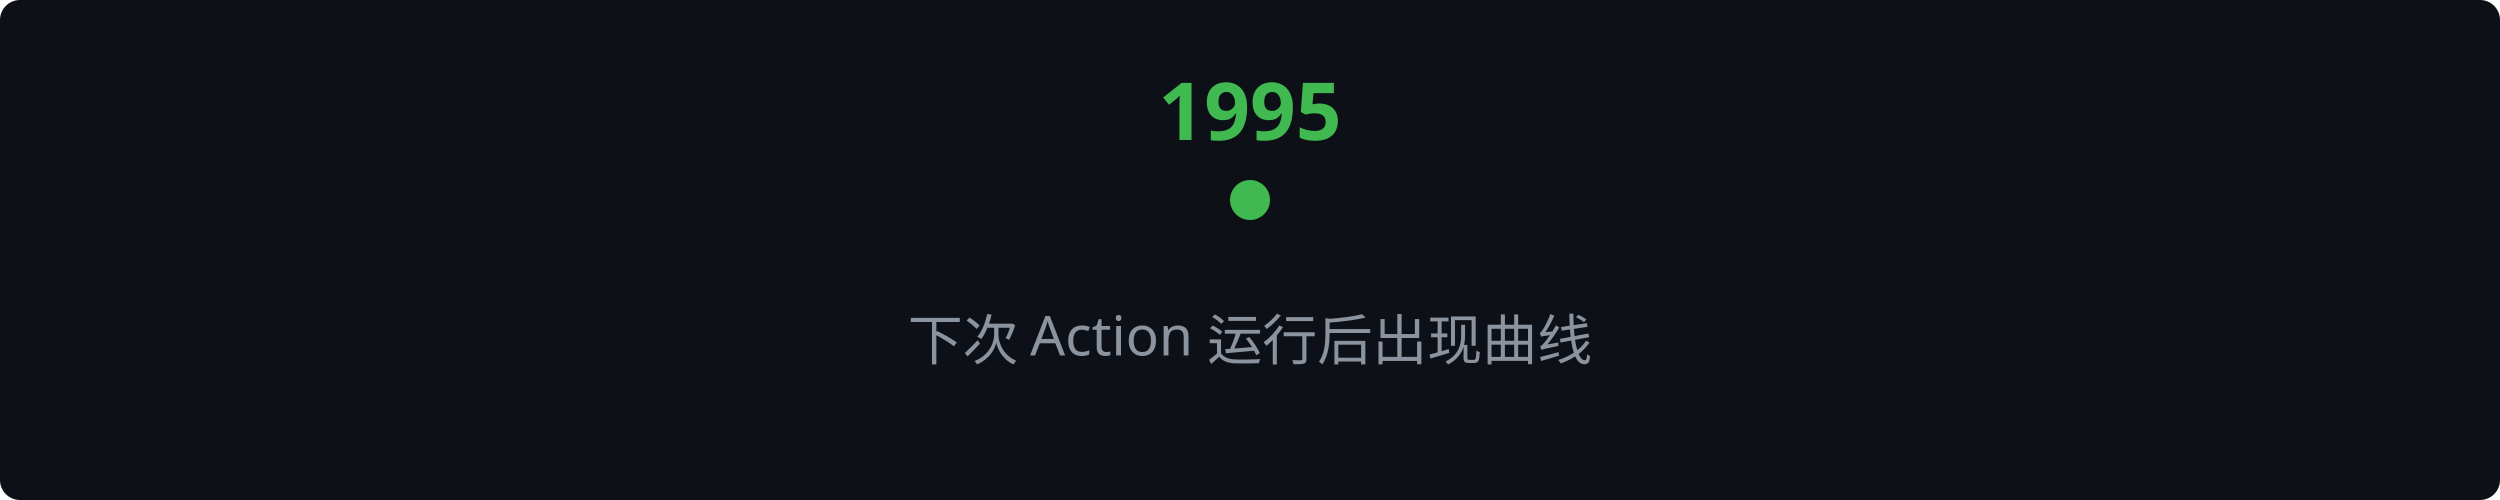
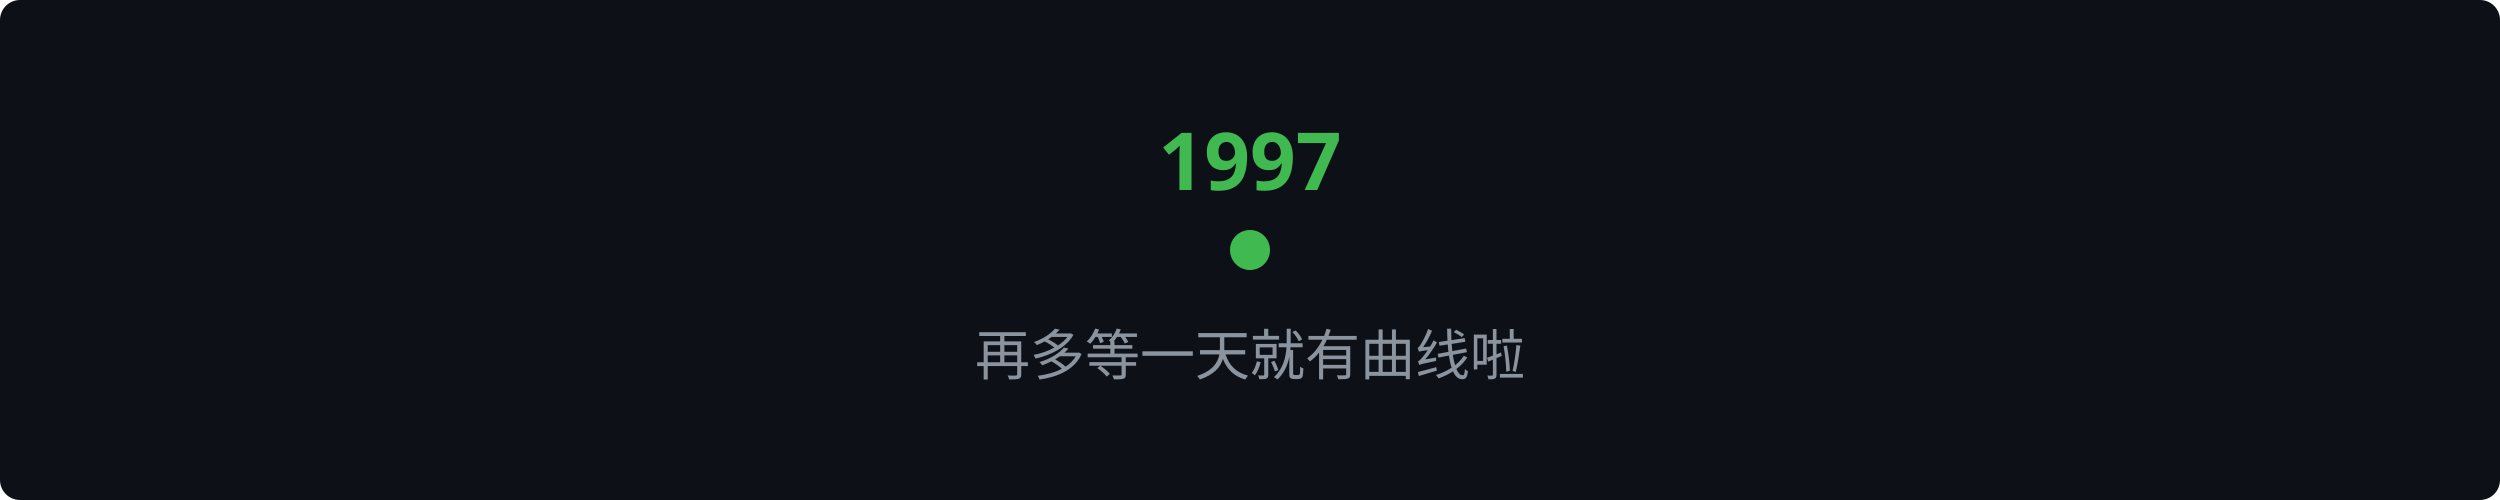
<svg xmlns="http://www.w3.org/2000/svg" width="500" height="100" viewBox="0 0 500 100">
  <rect width="500" height="100" fill="#0d1117" rx="4" />
-   <circle cx="250" cy="40" r="4" fill="#3fb950" />
-   <text x="250" y="28" fill="#3fb950" font-size="16" font-family="sans-serif" text-anchor="middle" font-weight="bold">1995</text>
-   <text x="250" y="72" fill="#8b949e" font-size="11" font-family="sans-serif" text-anchor="middle">下次 Action 运行后出现曲线</text>
+   <circle cx="250" cy="50" r="4" fill="#3fb950" />
+   <text x="250" y="38" fill="#3fb950" font-size="16" font-family="sans-serif" text-anchor="middle" font-weight="bold">1997</text>
+   <text x="50%" y="75%" fill="#8b949e" font-size="11" font-family="sans-serif" text-anchor="middle">再多等一天就有曲线啦</text>
</svg>
